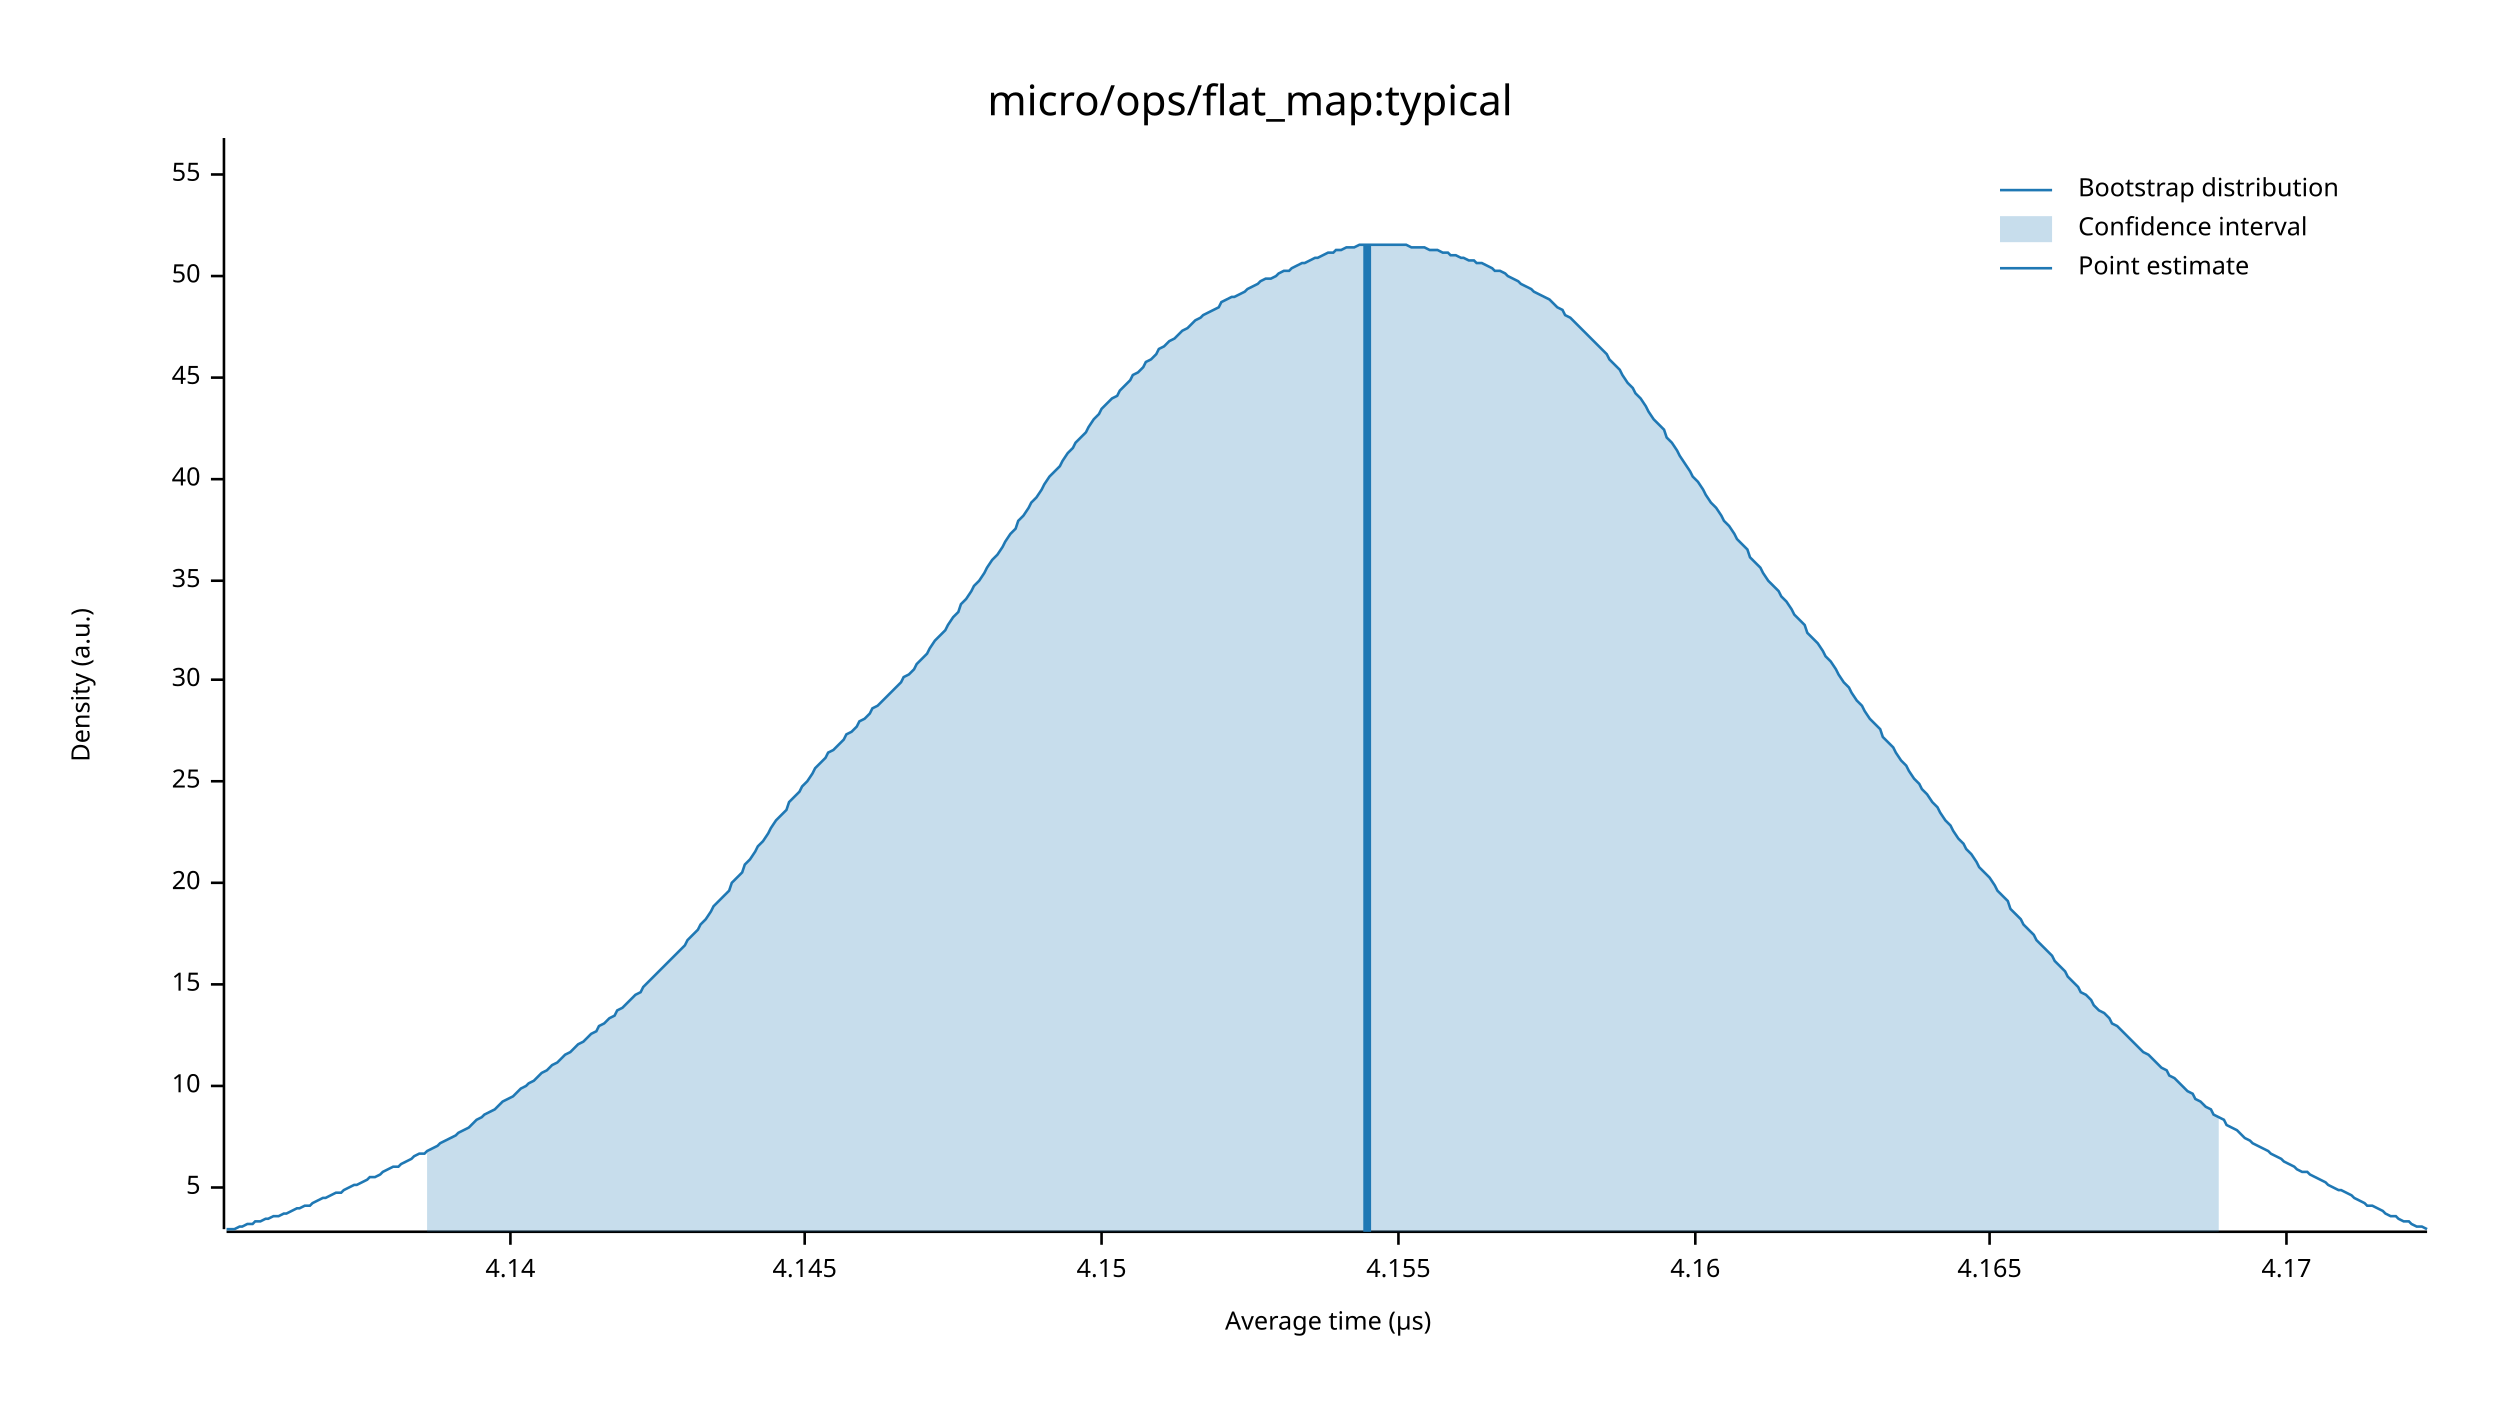
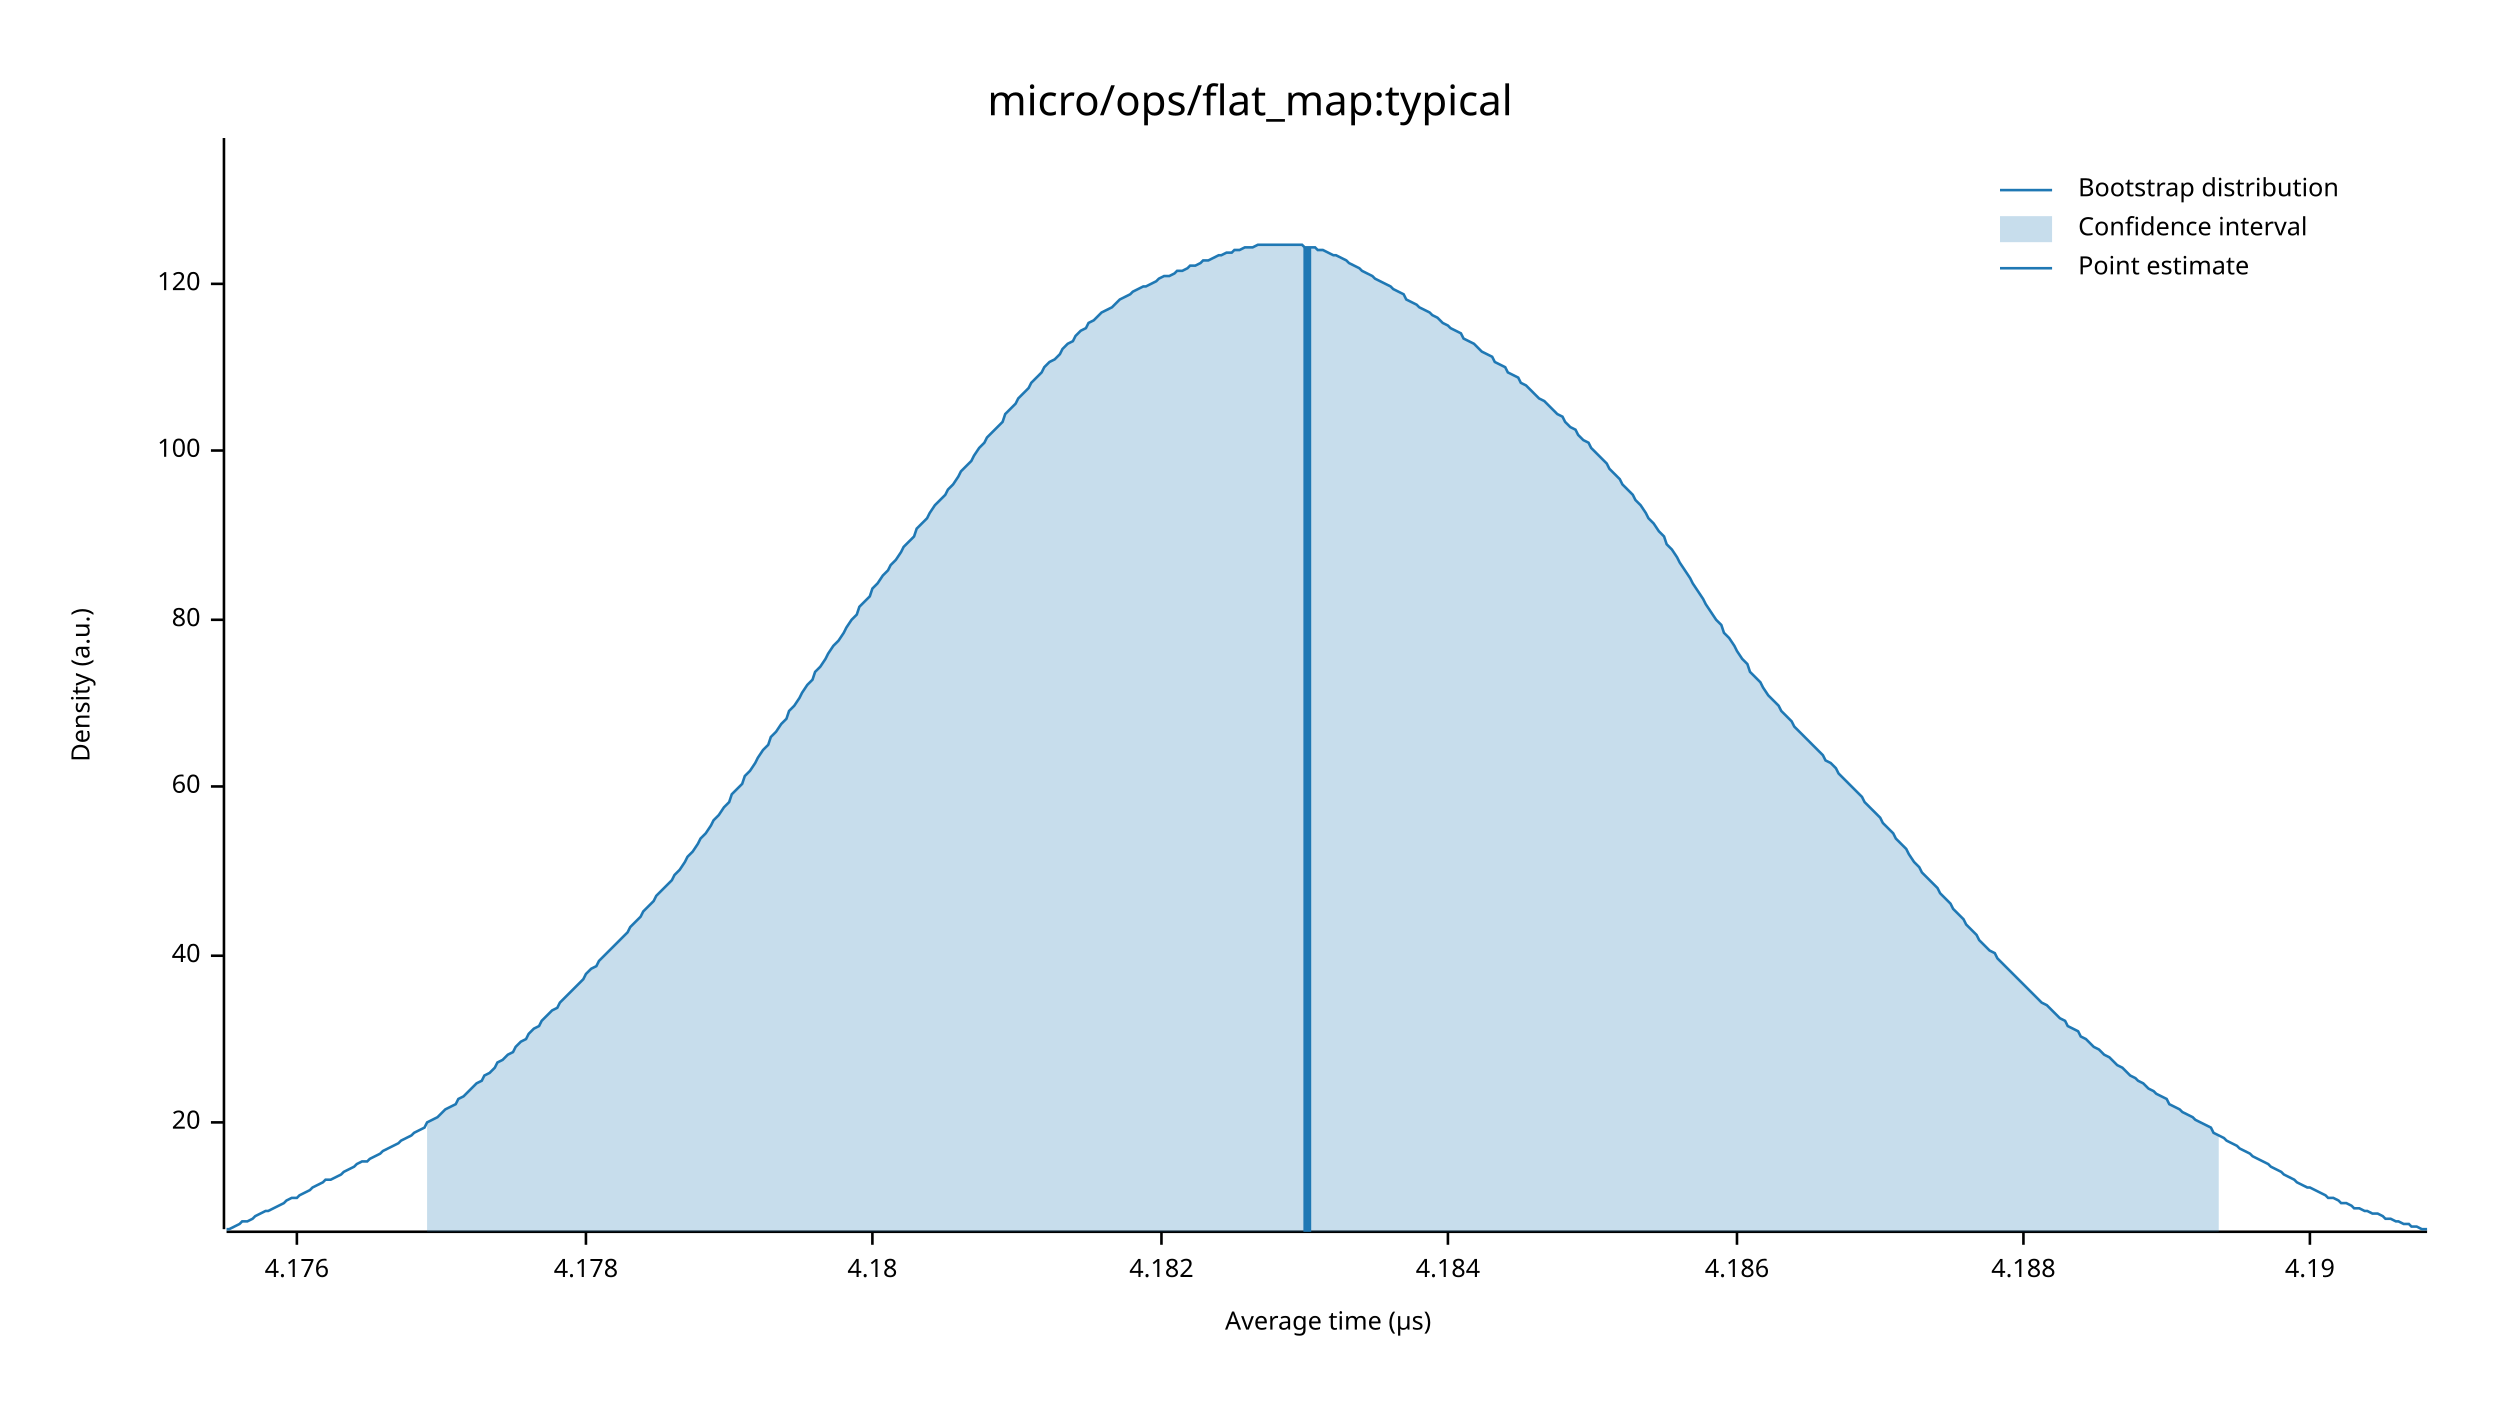
<svg xmlns="http://www.w3.org/2000/svg" width="960" height="540" viewBox="0 0 960 540">
  <text x="480" y="32" dy="0.76em" text-anchor="middle" font-family="sans-serif" font-size="16.129" opacity="1" fill="#000000">
micro/ops/flat_map:typical
</text>
  <text x="27" y="263" dy="0.76em" text-anchor="middle" font-family="sans-serif" font-size="9.677" opacity="1" fill="#000000" transform="rotate(270, 27, 263)">
Density (a.u.)
</text>
  <text x="510" y="513" dy="-0.5ex" text-anchor="middle" font-family="sans-serif" font-size="9.677" opacity="1" fill="#000000">
Average time (µs)
</text>
  <polyline fill="none" opacity="1" stroke="#000000" stroke-width="1" points="86,53 86,472 " />
-   <text x="77" y="456" dy="0.5ex" text-anchor="end" font-family="sans-serif" font-size="9.677" opacity="1" fill="#000000">
- 5
- </text>
-   <polyline fill="none" opacity="1" stroke="#000000" stroke-width="1" points="81,456 86,456 " />
-   <text x="77" y="417" dy="0.5ex" text-anchor="end" font-family="sans-serif" font-size="9.677" opacity="1" fill="#000000">
- 10
- </text>
-   <polyline fill="none" opacity="1" stroke="#000000" stroke-width="1" points="81,417 86,417 " />
-   <text x="77" y="378" dy="0.5ex" text-anchor="end" font-family="sans-serif" font-size="9.677" opacity="1" fill="#000000">
- 15
- </text>
-   <polyline fill="none" opacity="1" stroke="#000000" stroke-width="1" points="81,378 86,378 " />
-   <text x="77" y="339" dy="0.5ex" text-anchor="end" font-family="sans-serif" font-size="9.677" opacity="1" fill="#000000">
+   <text x="77" y="431" dy="0.5ex" text-anchor="end" font-family="sans-serif" font-size="9.677" opacity="1" fill="#000000">
20
</text>
-   <polyline fill="none" opacity="1" stroke="#000000" stroke-width="1" points="81,339 86,339 " />
-   <text x="77" y="300" dy="0.5ex" text-anchor="end" font-family="sans-serif" font-size="9.677" opacity="1" fill="#000000">
- 25
- </text>
-   <polyline fill="none" opacity="1" stroke="#000000" stroke-width="1" points="81,300 86,300 " />
-   <text x="77" y="261" dy="0.5ex" text-anchor="end" font-family="sans-serif" font-size="9.677" opacity="1" fill="#000000">
- 30
- </text>
-   <polyline fill="none" opacity="1" stroke="#000000" stroke-width="1" points="81,261 86,261 " />
-   <text x="77" y="223" dy="0.5ex" text-anchor="end" font-family="sans-serif" font-size="9.677" opacity="1" fill="#000000">
- 35
- </text>
-   <polyline fill="none" opacity="1" stroke="#000000" stroke-width="1" points="81,223 86,223 " />
-   <text x="77" y="184" dy="0.5ex" text-anchor="end" font-family="sans-serif" font-size="9.677" opacity="1" fill="#000000">
+   <polyline fill="none" opacity="1" stroke="#000000" stroke-width="1" points="81,431 86,431 " />
+   <text x="77" y="367" dy="0.5ex" text-anchor="end" font-family="sans-serif" font-size="9.677" opacity="1" fill="#000000">
40
</text>
-   <polyline fill="none" opacity="1" stroke="#000000" stroke-width="1" points="81,184 86,184 " />
-   <text x="77" y="145" dy="0.5ex" text-anchor="end" font-family="sans-serif" font-size="9.677" opacity="1" fill="#000000">
- 45
+   <polyline fill="none" opacity="1" stroke="#000000" stroke-width="1" points="81,367 86,367 " />
+   <text x="77" y="302" dy="0.5ex" text-anchor="end" font-family="sans-serif" font-size="9.677" opacity="1" fill="#000000">
+ 60
</text>
-   <polyline fill="none" opacity="1" stroke="#000000" stroke-width="1" points="81,145 86,145 " />
-   <text x="77" y="106" dy="0.5ex" text-anchor="end" font-family="sans-serif" font-size="9.677" opacity="1" fill="#000000">
- 50
+   <polyline fill="none" opacity="1" stroke="#000000" stroke-width="1" points="81,302 86,302 " />
+   <text x="77" y="238" dy="0.5ex" text-anchor="end" font-family="sans-serif" font-size="9.677" opacity="1" fill="#000000">
+ 80
</text>
-   <polyline fill="none" opacity="1" stroke="#000000" stroke-width="1" points="81,106 86,106 " />
-   <text x="77" y="67" dy="0.5ex" text-anchor="end" font-family="sans-serif" font-size="9.677" opacity="1" fill="#000000">
- 55
+   <polyline fill="none" opacity="1" stroke="#000000" stroke-width="1" points="81,238 86,238 " />
+   <text x="77" y="173" dy="0.5ex" text-anchor="end" font-family="sans-serif" font-size="9.677" opacity="1" fill="#000000">
+ 100
</text>
-   <polyline fill="none" opacity="1" stroke="#000000" stroke-width="1" points="81,67 86,67 " />
+   <polyline fill="none" opacity="1" stroke="#000000" stroke-width="1" points="81,173 86,173 " />
+   <text x="77" y="109" dy="0.5ex" text-anchor="end" font-family="sans-serif" font-size="9.677" opacity="1" fill="#000000">
+ 120
+ </text>
+   <polyline fill="none" opacity="1" stroke="#000000" stroke-width="1" points="81,109 86,109 " />
  <polyline fill="none" opacity="1" stroke="#000000" stroke-width="1" points="87,473 932,473 " />
-   <text x="196" y="483" dy="0.76em" text-anchor="middle" font-family="sans-serif" font-size="9.677" opacity="1" fill="#000000">
- 4.14
+   <text x="114" y="483" dy="0.76em" text-anchor="middle" font-family="sans-serif" font-size="9.677" opacity="1" fill="#000000">
+ 4.176
</text>
-   <polyline fill="none" opacity="1" stroke="#000000" stroke-width="1" points="196,473 196,478 " />
-   <text x="309" y="483" dy="0.76em" text-anchor="middle" font-family="sans-serif" font-size="9.677" opacity="1" fill="#000000">
- 4.145
+   <polyline fill="none" opacity="1" stroke="#000000" stroke-width="1" points="114,473 114,478 " />
+   <text x="225" y="483" dy="0.76em" text-anchor="middle" font-family="sans-serif" font-size="9.677" opacity="1" fill="#000000">
+ 4.178
</text>
-   <polyline fill="none" opacity="1" stroke="#000000" stroke-width="1" points="309,473 309,478 " />
-   <text x="423" y="483" dy="0.76em" text-anchor="middle" font-family="sans-serif" font-size="9.677" opacity="1" fill="#000000">
- 4.15
+   <polyline fill="none" opacity="1" stroke="#000000" stroke-width="1" points="225,473 225,478 " />
+   <text x="335" y="483" dy="0.76em" text-anchor="middle" font-family="sans-serif" font-size="9.677" opacity="1" fill="#000000">
+ 4.18
</text>
-   <polyline fill="none" opacity="1" stroke="#000000" stroke-width="1" points="423,473 423,478 " />
-   <text x="537" y="483" dy="0.76em" text-anchor="middle" font-family="sans-serif" font-size="9.677" opacity="1" fill="#000000">
- 4.155
+   <polyline fill="none" opacity="1" stroke="#000000" stroke-width="1" points="335,473 335,478 " />
+   <text x="446" y="483" dy="0.76em" text-anchor="middle" font-family="sans-serif" font-size="9.677" opacity="1" fill="#000000">
+ 4.182
</text>
-   <polyline fill="none" opacity="1" stroke="#000000" stroke-width="1" points="537,473 537,478 " />
-   <text x="651" y="483" dy="0.76em" text-anchor="middle" font-family="sans-serif" font-size="9.677" opacity="1" fill="#000000">
- 4.16
+   <polyline fill="none" opacity="1" stroke="#000000" stroke-width="1" points="446,473 446,478 " />
+   <text x="556" y="483" dy="0.76em" text-anchor="middle" font-family="sans-serif" font-size="9.677" opacity="1" fill="#000000">
+ 4.184
</text>
-   <polyline fill="none" opacity="1" stroke="#000000" stroke-width="1" points="651,473 651,478 " />
-   <text x="764" y="483" dy="0.76em" text-anchor="middle" font-family="sans-serif" font-size="9.677" opacity="1" fill="#000000">
- 4.165
+   <polyline fill="none" opacity="1" stroke="#000000" stroke-width="1" points="556,473 556,478 " />
+   <text x="667" y="483" dy="0.76em" text-anchor="middle" font-family="sans-serif" font-size="9.677" opacity="1" fill="#000000">
+ 4.186
</text>
-   <polyline fill="none" opacity="1" stroke="#000000" stroke-width="1" points="764,473 764,478 " />
-   <text x="878" y="483" dy="0.76em" text-anchor="middle" font-family="sans-serif" font-size="9.677" opacity="1" fill="#000000">
- 4.17
+   <polyline fill="none" opacity="1" stroke="#000000" stroke-width="1" points="667,473 667,478 " />
+   <text x="777" y="483" dy="0.76em" text-anchor="middle" font-family="sans-serif" font-size="9.677" opacity="1" fill="#000000">
+ 4.188
</text>
-   <polyline fill="none" opacity="1" stroke="#000000" stroke-width="1" points="878,473 878,478 " />
-   <polyline fill="none" opacity="1" stroke="#1F78B4" stroke-width="1" points="87,472 88,472 90,472 92,471 93,471 95,470 97,470 98,469 100,469 102,468 103,468 105,467 107,467 109,466 110,466 112,465 114,464 115,464 117,463 119,463 120,462 122,461 124,460 125,460 127,459 129,458 131,458 132,457 134,456 136,455 137,455 139,454 141,453 142,452 144,452 146,451 147,450 149,449 151,448 153,448 154,447 156,446 158,445 159,444 161,443 163,443 164,442 166,441 168,440 169,439 171,438 173,437 175,436 176,435 178,434 180,433 181,432 183,430 185,429 186,428 188,427 190,426 191,425 193,423 195,422 197,421 198,420 200,418 202,417 203,416 205,415 207,413 208,412 210,411 212,409 214,408 215,407 217,405 219,404 220,403 222,401 224,400 225,399 227,397 229,396 230,394 232,393 234,391 236,390 237,388 239,387 241,385 242,384 244,382 246,381 247,379 249,377 251,375 252,374 254,372 256,370 258,368 259,367 261,365 263,363 264,361 266,359 268,357 269,355 271,353 273,350 274,348 276,346 278,344 280,342 281,339 283,337 285,335 286,332 288,330 290,327 291,325 293,323 295,320 296,318 298,315 300,313 302,311 303,308 305,306 307,304 308,302 310,300 312,297 313,295 315,293 317,291 318,289 320,288 322,286 324,284 325,282 327,281 329,279 330,277 332,276 334,274 335,272 337,271 339,269 341,267 342,266 344,264 346,262 347,260 349,259 351,257 352,255 354,253 356,251 357,249 359,246 361,244 363,242 364,240 366,237 368,235 369,232 371,230 373,227 374,225 376,223 378,220 379,218 381,215 383,213 385,210 386,208 388,205 390,203 391,200 393,198 395,195 396,193 398,191 400,188 401,186 403,183 405,181 407,179 408,177 410,174 412,172 413,170 415,168 417,166 418,164 420,161 422,159 423,157 425,155 427,153 429,152 430,150 432,148 434,146 435,144 437,143 439,141 440,139 442,138 444,136 445,134 447,133 449,131 451,130 452,129 454,127 456,126 457,125 459,123 461,122 462,121 464,120 466,119 468,118 469,116 471,115 473,114 474,114 476,113 478,112 479,111 481,110 483,109 484,108 486,107 488,107 490,106 491,105 493,104 495,104 496,103 498,102 500,101 501,101 503,100 505,99 506,99 508,98 510,97 512,97 513,96 515,96 517,95 518,95 520,95 522,94 523,94 525,94 527,94 528,94 530,94 532,94 534,94 535,94 537,94 539,94 540,94 542,95 544,95 545,95 547,95 549,96 550,96 552,96 554,97 556,97 557,98 559,98 561,99 562,99 564,100 566,100 567,101 569,101 571,102 573,103 574,104 576,104 578,105 579,106 581,107 583,108 584,109 586,110 588,111 589,112 591,113 593,114 595,115 596,116 598,118 600,119 601,121 603,122 605,124 606,125 608,127 610,129 611,130 613,132 615,134 617,136 618,138 620,140 622,142 623,144 625,147 627,149 628,151 630,153 632,156 633,158 635,161 637,163 639,165 640,168 642,170 644,173 645,175 647,178 649,181 650,183 652,185 654,188 655,190 657,193 659,195 661,198 662,200 664,202 666,205 667,207 669,209 671,211 672,214 674,216 676,218 677,220 679,223 681,225 683,227 684,229 686,231 688,234 689,236 691,238 693,240 694,243 696,245 698,247 700,250 701,252 703,254 705,257 706,259 708,262 710,264 711,266 713,269 715,271 716,273 718,276 720,278 722,280 723,283 725,285 727,287 728,289 730,292 732,294 733,296 735,299 737,301 738,303 740,305 742,308 744,310 745,312 747,315 749,317 750,319 752,322 754,324 755,326 757,328 759,331 760,333 762,335 764,337 766,340 767,342 769,344 771,346 772,349 774,351 776,353 777,355 779,357 781,359 782,361 784,363 786,365 788,367 789,369 791,371 793,373 794,375 796,377 798,379 799,381 801,382 803,384 804,386 806,388 808,389 810,391 811,393 813,394 815,396 816,397 818,399 820,401 821,402 823,404 825,405 827,407 828,408 830,410 832,411 833,413 835,414 837,416 838,417 840,419 842,420 843,422 845,423 847,425 849,426 850,428 852,429 854,430 855,432 857,433 859,434 860,435 862,437 864,438 865,439 867,440 869,441 871,442 872,443 874,444 876,445 877,446 879,447 881,448 882,449 884,450 886,450 887,451 889,452 891,453 893,454 894,455 896,456 898,457 899,457 901,458 903,459 904,460 906,461 908,462 909,463 911,463 913,464 915,465 916,466 918,467 920,467 921,468 923,469 925,469 926,470 928,471 930,471 932,472 " />
-   <polygon opacity="0.25" fill="#1F78B4" points="164,442 166,441 168,440 169,439 171,438 173,437 175,436 176,435 178,434 180,433 181,432 183,430 185,429 186,428 188,427 190,426 191,425 193,423 195,422 197,421 198,420 200,418 202,417 203,416 205,415 207,413 208,412 210,411 212,409 214,408 215,407 217,405 219,404 220,403 222,401 224,400 225,399 227,397 229,396 230,394 232,393 234,391 236,390 237,388 239,387 241,385 242,384 244,382 246,381 247,379 249,377 251,375 252,374 254,372 256,370 258,368 259,367 261,365 263,363 264,361 266,359 268,357 269,355 271,353 273,350 274,348 276,346 278,344 280,342 281,339 283,337 285,335 286,332 288,330 290,327 291,325 293,323 295,320 296,318 298,315 300,313 302,311 303,308 305,306 307,304 308,302 310,300 312,297 313,295 315,293 317,291 318,289 320,288 322,286 324,284 325,282 327,281 329,279 330,277 332,276 334,274 335,272 337,271 339,269 341,267 342,266 344,264 346,262 347,260 349,259 351,257 352,255 354,253 356,251 357,249 359,246 361,244 363,242 364,240 366,237 368,235 369,232 371,230 373,227 374,225 376,223 378,220 379,218 381,215 383,213 385,210 386,208 388,205 390,203 391,200 393,198 395,195 396,193 398,191 400,188 401,186 403,183 405,181 407,179 408,177 410,174 412,172 413,170 415,168 417,166 418,164 420,161 422,159 423,157 425,155 427,153 429,152 430,150 432,148 434,146 435,144 437,143 439,141 440,139 442,138 444,136 445,134 447,133 449,131 451,130 452,129 454,127 456,126 457,125 459,123 461,122 462,121 464,120 466,119 468,118 469,116 471,115 473,114 474,114 476,113 478,112 479,111 481,110 483,109 484,108 486,107 488,107 490,106 491,105 493,104 495,104 496,103 498,102 500,101 501,101 503,100 505,99 506,99 508,98 510,97 512,97 513,96 515,96 517,95 518,95 520,95 522,94 523,94 525,94 527,94 528,94 530,94 532,94 534,94 535,94 537,94 539,94 540,94 542,95 544,95 545,95 547,95 549,96 550,96 552,96 554,97 556,97 557,98 559,98 561,99 562,99 564,100 566,100 567,101 569,101 571,102 573,103 574,104 576,104 578,105 579,106 581,107 583,108 584,109 586,110 588,111 589,112 591,113 593,114 595,115 596,116 598,118 600,119 601,121 603,122 605,124 606,125 608,127 610,129 611,130 613,132 615,134 617,136 618,138 620,140 622,142 623,144 625,147 627,149 628,151 630,153 632,156 633,158 635,161 637,163 639,165 640,168 642,170 644,173 645,175 647,178 649,181 650,183 652,185 654,188 655,190 657,193 659,195 661,198 662,200 664,202 666,205 667,207 669,209 671,211 672,214 674,216 676,218 677,220 679,223 681,225 683,227 684,229 686,231 688,234 689,236 691,238 693,240 694,243 696,245 698,247 700,250 701,252 703,254 705,257 706,259 708,262 710,264 711,266 713,269 715,271 716,273 718,276 720,278 722,280 723,283 725,285 727,287 728,289 730,292 732,294 733,296 735,299 737,301 738,303 740,305 742,308 744,310 745,312 747,315 749,317 750,319 752,322 754,324 755,326 757,328 759,331 760,333 762,335 764,337 766,340 767,342 769,344 771,346 772,349 774,351 776,353 777,355 779,357 781,359 782,361 784,363 786,365 788,367 789,369 791,371 793,373 794,375 796,377 798,379 799,381 801,382 803,384 804,386 806,388 808,389 810,391 811,393 813,394 815,396 816,397 818,399 820,401 821,402 823,404 825,405 827,407 828,408 830,410 832,411 833,413 835,414 837,416 838,417 840,419 842,420 843,422 845,423 847,425 849,426 850,428 852,429 852,473 164,473 " />
-   <polyline fill="none" opacity="1" stroke="#1F78B4" stroke-width="3" points="525,473 525,94 " />
+   <polyline fill="none" opacity="1" stroke="#000000" stroke-width="1" points="777,473 777,478 " />
+   <text x="887" y="483" dy="0.76em" text-anchor="middle" font-family="sans-serif" font-size="9.677" opacity="1" fill="#000000">
+ 4.19
+ </text>
+   <polyline fill="none" opacity="1" stroke="#000000" stroke-width="1" points="887,473 887,478 " />
+   <polyline fill="none" opacity="1" stroke="#1F78B4" stroke-width="1" points="87,472 88,472 90,471 92,470 93,469 95,469 97,468 98,467 100,466 102,465 103,465 105,464 107,463 109,462 110,461 112,460 114,460 115,459 117,458 119,457 120,456 122,455 124,454 125,453 127,453 129,452 131,451 132,450 134,449 136,448 137,447 139,446 141,446 142,445 144,444 146,443 147,442 149,441 151,440 153,439 154,438 156,437 158,436 159,435 161,434 163,433 164,431 166,430 168,429 169,428 171,426 173,425 175,424 176,422 178,421 180,419 181,418 183,416 185,415 186,413 188,412 190,410 191,408 193,407 195,405 197,404 198,402 200,400 202,399 203,397 205,395 207,394 208,392 210,390 212,388 214,387 215,385 217,383 219,381 220,380 222,378 224,376 225,374 227,372 229,371 230,369 232,367 234,365 236,363 237,362 239,360 241,358 242,356 244,354 246,352 247,350 249,348 251,346 252,344 254,342 256,340 258,338 259,336 261,334 263,331 264,329 266,327 268,324 269,322 271,320 273,317 274,315 276,313 278,310 280,308 281,305 283,303 285,301 286,298 288,296 290,293 291,291 293,288 295,286 296,283 298,281 300,278 302,276 303,273 305,271 307,268 308,266 310,263 312,261 313,258 315,256 317,253 318,251 320,248 322,246 324,243 325,241 327,238 329,236 330,233 332,231 334,229 335,226 337,224 339,221 341,219 342,217 344,215 346,212 347,210 349,208 351,206 352,203 354,201 356,199 357,197 359,194 361,192 363,190 364,188 366,186 368,183 369,181 371,179 373,177 374,175 376,172 378,170 379,168 381,166 383,164 385,162 386,159 388,157 390,155 391,153 393,151 395,149 396,147 398,145 400,143 401,141 403,139 405,138 407,136 408,134 410,132 412,131 413,129 415,127 417,126 418,124 420,123 422,121 423,120 425,119 427,118 429,116 430,115 432,114 434,113 435,112 437,111 439,110 440,110 442,109 444,108 445,107 447,106 449,106 451,105 452,104 454,104 456,103 457,102 459,102 461,101 462,100 464,100 466,99 468,98 469,98 471,97 473,97 474,96 476,96 478,95 479,95 481,95 483,94 484,94 486,94 488,94 490,94 491,94 493,94 495,94 496,94 498,94 500,94 501,95 503,95 505,95 506,96 508,96 510,97 512,98 513,98 515,99 517,100 518,101 520,102 522,103 523,104 525,105 527,106 528,107 530,108 532,109 534,110 535,111 537,112 539,113 540,115 542,116 544,117 545,118 547,119 549,120 550,121 552,122 554,124 556,125 557,126 559,127 561,128 562,130 564,131 566,132 567,133 569,135 571,136 573,137 574,139 576,140 578,141 579,143 581,144 583,145 584,147 586,148 588,150 589,151 591,153 593,154 595,156 596,157 598,159 600,160 601,162 603,164 605,165 606,167 608,169 610,170 611,172 613,174 615,176 617,178 618,180 620,182 622,184 623,186 625,188 627,190 628,192 630,194 632,197 633,199 635,201 637,204 639,206 640,209 642,211 644,214 645,216 647,219 649,222 650,224 652,227 654,230 655,232 657,235 659,238 661,240 662,243 664,245 666,248 667,250 669,253 671,255 672,258 674,260 676,262 677,264 679,267 681,269 683,271 684,273 686,275 688,277 689,279 691,281 693,283 694,284 696,286 698,288 700,290 701,292 703,293 705,295 706,297 708,299 710,301 711,302 713,304 715,306 716,308 718,310 720,312 722,314 723,316 725,318 727,320 728,322 730,324 732,326 733,328 735,331 737,333 738,335 740,337 742,339 744,341 745,343 747,345 749,347 750,349 752,351 754,353 755,355 757,357 759,359 760,361 762,363 764,365 766,366 767,368 769,370 771,372 772,373 774,375 776,377 777,378 779,380 781,382 782,383 784,385 786,386 788,388 789,389 791,391 793,392 794,394 796,395 798,396 799,398 801,399 803,401 804,402 806,403 808,405 810,406 811,407 813,409 815,410 816,411 818,413 820,414 821,415 823,416 825,418 827,419 828,420 830,421 832,422 833,424 835,425 837,426 838,427 840,428 842,429 843,430 845,431 847,432 849,433 850,435 852,436 854,437 855,438 857,439 859,440 860,441 862,442 864,443 865,444 867,445 869,446 871,447 872,448 874,449 876,450 877,451 879,452 881,453 882,454 884,455 886,456 887,456 889,457 891,458 893,459 894,460 896,460 898,461 899,462 901,462 903,463 904,464 906,464 908,465 909,465 911,466 913,466 915,467 916,468 918,468 920,469 921,469 923,470 925,470 926,471 928,471 930,472 932,472 " />
+   <polygon opacity="0.25" fill="#1F78B4" points="164,431 166,430 168,429 169,428 171,426 173,425 175,424 176,422 178,421 180,419 181,418 183,416 185,415 186,413 188,412 190,410 191,408 193,407 195,405 197,404 198,402 200,400 202,399 203,397 205,395 207,394 208,392 210,390 212,388 214,387 215,385 217,383 219,381 220,380 222,378 224,376 225,374 227,372 229,371 230,369 232,367 234,365 236,363 237,362 239,360 241,358 242,356 244,354 246,352 247,350 249,348 251,346 252,344 254,342 256,340 258,338 259,336 261,334 263,331 264,329 266,327 268,324 269,322 271,320 273,317 274,315 276,313 278,310 280,308 281,305 283,303 285,301 286,298 288,296 290,293 291,291 293,288 295,286 296,283 298,281 300,278 302,276 303,273 305,271 307,268 308,266 310,263 312,261 313,258 315,256 317,253 318,251 320,248 322,246 324,243 325,241 327,238 329,236 330,233 332,231 334,229 335,226 337,224 339,221 341,219 342,217 344,215 346,212 347,210 349,208 351,206 352,203 354,201 356,199 357,197 359,194 361,192 363,190 364,188 366,186 368,183 369,181 371,179 373,177 374,175 376,172 378,170 379,168 381,166 383,164 385,162 386,159 388,157 390,155 391,153 393,151 395,149 396,147 398,145 400,143 401,141 403,139 405,138 407,136 408,134 410,132 412,131 413,129 415,127 417,126 418,124 420,123 422,121 423,120 425,119 427,118 429,116 430,115 432,114 434,113 435,112 437,111 439,110 440,110 442,109 444,108 445,107 447,106 449,106 451,105 452,104 454,104 456,103 457,102 459,102 461,101 462,100 464,100 466,99 468,98 469,98 471,97 473,97 474,96 476,96 478,95 479,95 481,95 483,94 484,94 486,94 488,94 490,94 491,94 493,94 495,94 496,94 498,94 500,94 501,95 503,95 505,95 506,96 508,96 510,97 512,98 513,98 515,99 517,100 518,101 520,102 522,103 523,104 525,105 527,106 528,107 530,108 532,109 534,110 535,111 537,112 539,113 540,115 542,116 544,117 545,118 547,119 549,120 550,121 552,122 554,124 556,125 557,126 559,127 561,128 562,130 564,131 566,132 567,133 569,135 571,136 573,137 574,139 576,140 578,141 579,143 581,144 583,145 584,147 586,148 588,150 589,151 591,153 593,154 595,156 596,157 598,159 600,160 601,162 603,164 605,165 606,167 608,169 610,170 611,172 613,174 615,176 617,178 618,180 620,182 622,184 623,186 625,188 627,190 628,192 630,194 632,197 633,199 635,201 637,204 639,206 640,209 642,211 644,214 645,216 647,219 649,222 650,224 652,227 654,230 655,232 657,235 659,238 661,240 662,243 664,245 666,248 667,250 669,253 671,255 672,258 674,260 676,262 677,264 679,267 681,269 683,271 684,273 686,275 688,277 689,279 691,281 693,283 694,284 696,286 698,288 700,290 701,292 703,293 705,295 706,297 708,299 710,301 711,302 713,304 715,306 716,308 718,310 720,312 722,314 723,316 725,318 727,320 728,322 730,324 732,326 733,328 735,331 737,333 738,335 740,337 742,339 744,341 745,343 747,345 749,347 750,349 752,351 754,353 755,355 757,357 759,359 760,361 762,363 764,365 766,366 767,368 769,370 771,372 772,373 774,375 776,377 777,378 779,380 781,382 782,383 784,385 786,386 788,388 789,389 791,391 793,392 794,394 796,395 798,396 799,398 801,399 803,401 804,402 806,403 808,405 810,406 811,407 813,409 815,410 816,411 818,413 820,414 821,415 823,416 825,418 827,419 828,420 830,421 832,422 833,424 835,425 837,426 838,427 840,428 842,429 843,430 845,431 847,432 849,433 850,435 852,436 852,473 164,473 " />
+   <polyline fill="none" opacity="1" stroke="#1F78B4" stroke-width="3" points="502,473 502,95 " />
  <text x="798" y="68" dy="0.76em" text-anchor="start" font-family="sans-serif" font-size="9.677" opacity="1" fill="#000000">
Bootstrap distribution
</text>
  <text x="798" y="83" dy="0.76em" text-anchor="start" font-family="sans-serif" font-size="9.677" opacity="1" fill="#000000">
Confidence interval
</text>
  <text x="798" y="98" dy="0.76em" text-anchor="start" font-family="sans-serif" font-size="9.677" opacity="1" fill="#000000">
Point estimate
</text>
  <polyline fill="none" opacity="1" stroke="#1F78B4" stroke-width="1" points="768,73 788,73 " />
  <rect x="768" y="83" width="20" height="10" opacity="0.25" fill="#1F78B4" stroke="none" />
  <polyline fill="none" opacity="1" stroke="#1F78B4" stroke-width="1" points="768,103 788,103 " />
</svg>
